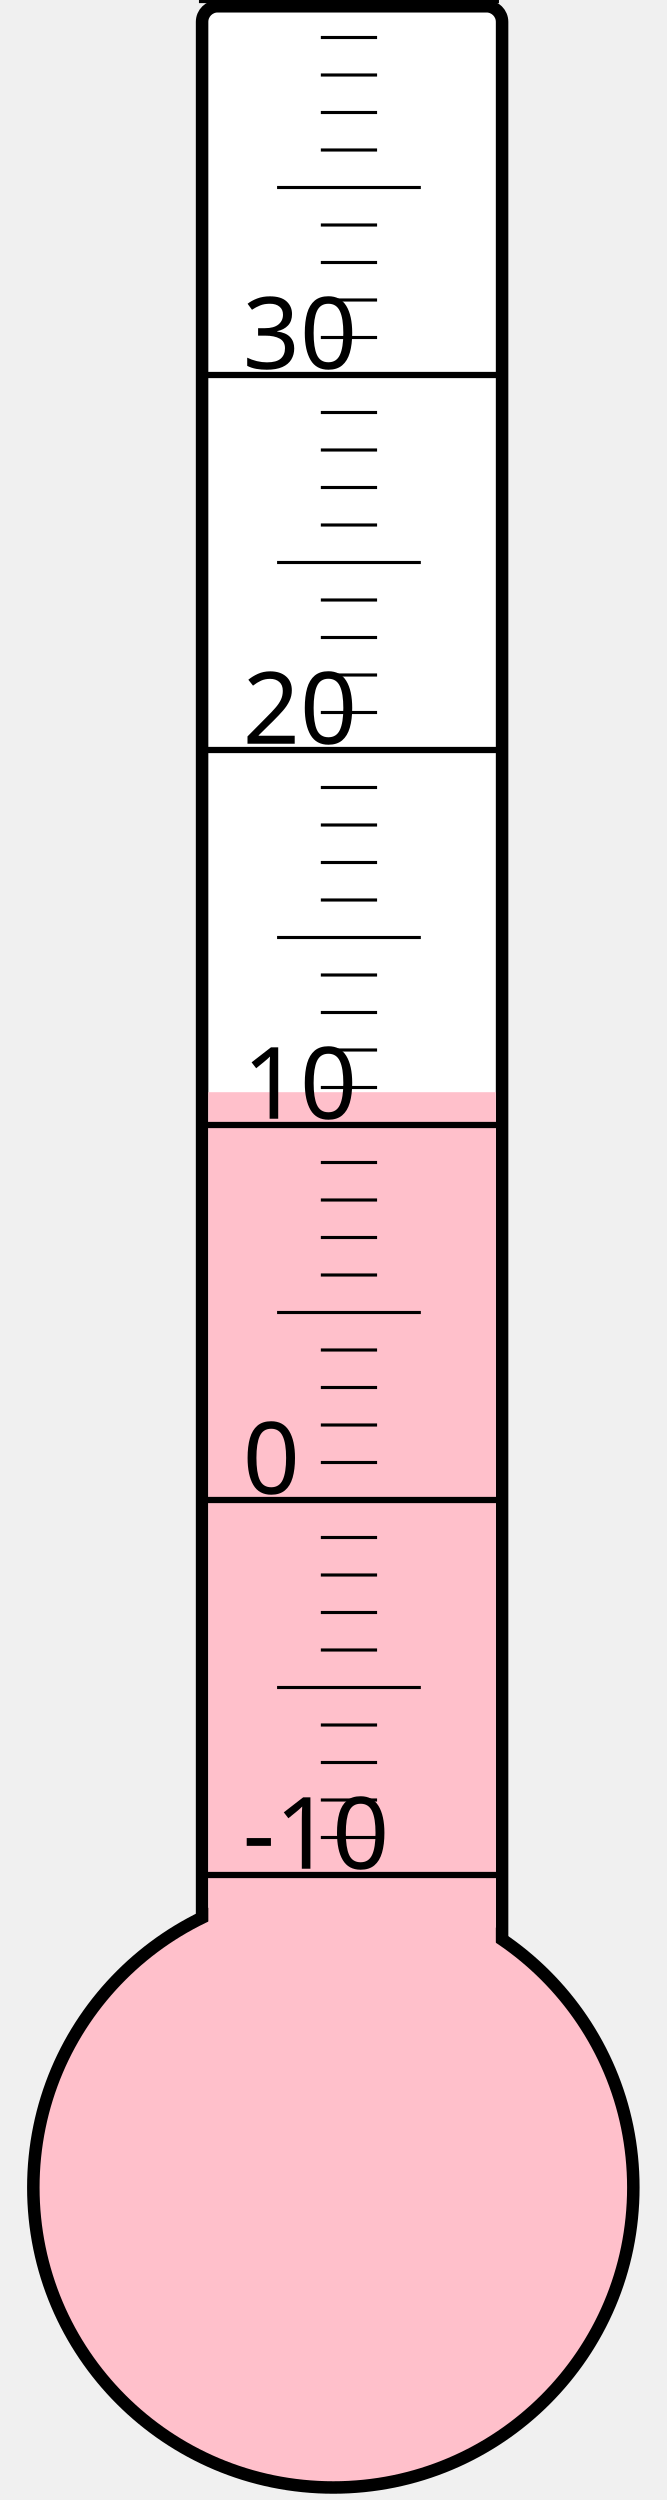
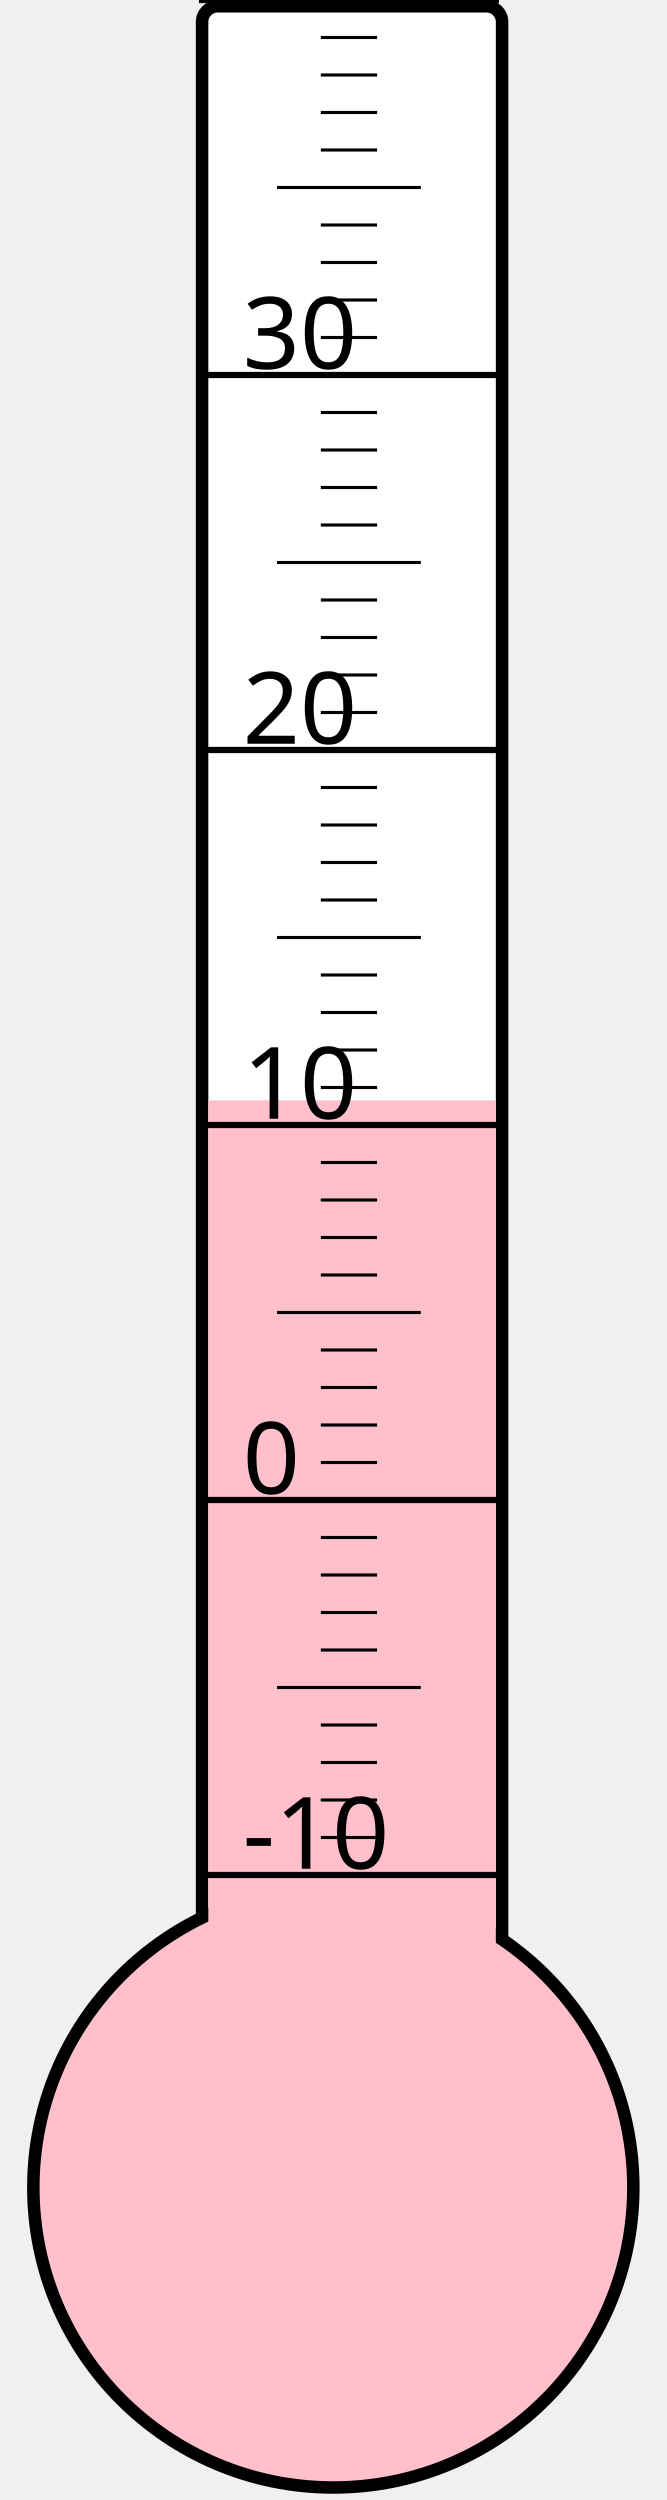
<svg xmlns="http://www.w3.org/2000/svg" width="40px" height="150px" viewBox="0 0 200 800">
  <rect width="200" height="800" x="0" y="0" style="fill: #ffffeb; fill-opacity: 0;" />
  <rect width="96" height="680" x="58" y="2" rx="5" ry="5" style="fill: white; fill-opacity: 1; stroke: black; stroke-width: 4;" />
  <circle cx="100" cy="700" r="96" style="fill: pink; stroke: black; stroke-width: 4;" />
-   <rect width="92" height="350.5" x="60" y="349.5" style="fill: pink; fill-opacity: 1; stroke-width: 0;" />
+   <rect width="92" height="347.875" x="60" y="352.125" style="fill: pink; fill-opacity: 1; stroke-width: 0;" />
  <text x="71" y="598" style="font-family: sans-serif; font-size: 24pt;">-10</text>
  <text x="71" y="478" style="font-family: sans-serif; font-size: 24pt;">0</text>
  <text x="71" y="358" style="font-family: sans-serif; font-size: 24pt;">10</text>
  <text x="71" y="238" style="font-family: sans-serif; font-size: 24pt;">20</text>
  <text x="71" y="118" style="font-family: sans-serif; font-size: 24pt;">30</text>
  <g style="stroke: black;">
    <line x1="57" y1="600" x2="153" y2="600" style="stroke-width: 2;" />
    <line x1="96" y1="588" x2="114" y2="588" style="stroke-width: 1;" />
    <line x1="96" y1="576" x2="114" y2="576" style="stroke-width: 1;" />
    <line x1="96" y1="564" x2="114" y2="564" style="stroke-width: 1;" />
    <line x1="96" y1="552" x2="114" y2="552" style="stroke-width: 1;" />
    <line x1="82" y1="540" x2="128" y2="540" style="stroke-width: 1;" />
    <line x1="96" y1="528" x2="114" y2="528" style="stroke-width: 1;" />
    <line x1="96" y1="516" x2="114" y2="516" style="stroke-width: 1;" />
    <line x1="96" y1="504" x2="114" y2="504" style="stroke-width: 1;" />
    <line x1="96" y1="492" x2="114" y2="492" style="stroke-width: 1;" />
    <line x1="57" y1="480" x2="153" y2="480" style="stroke-width: 2;" />
    <line x1="96" y1="468" x2="114" y2="468" style="stroke-width: 1;" />
    <line x1="96" y1="456" x2="114" y2="456" style="stroke-width: 1;" />
    <line x1="96" y1="444" x2="114" y2="444" style="stroke-width: 1;" />
    <line x1="96" y1="432" x2="114" y2="432" style="stroke-width: 1;" />
    <line x1="82" y1="420" x2="128" y2="420" style="stroke-width: 1;" />
    <line x1="96" y1="408" x2="114" y2="408" style="stroke-width: 1;" />
    <line x1="96" y1="396" x2="114" y2="396" style="stroke-width: 1;" />
    <line x1="96" y1="384" x2="114" y2="384" style="stroke-width: 1;" />
    <line x1="96" y1="372" x2="114" y2="372" style="stroke-width: 1;" />
    <line x1="57" y1="360" x2="153" y2="360" style="stroke-width: 2;" />
    <line x1="96" y1="348" x2="114" y2="348" style="stroke-width: 1;" />
    <line x1="96" y1="336" x2="114" y2="336" style="stroke-width: 1;" />
    <line x1="96" y1="324" x2="114" y2="324" style="stroke-width: 1;" />
    <line x1="96" y1="312" x2="114" y2="312" style="stroke-width: 1;" />
    <line x1="82" y1="300" x2="128" y2="300" style="stroke-width: 1;" />
    <line x1="96" y1="288" x2="114" y2="288" style="stroke-width: 1;" />
    <line x1="96" y1="276" x2="114" y2="276" style="stroke-width: 1;" />
    <line x1="96" y1="264" x2="114" y2="264" style="stroke-width: 1;" />
    <line x1="96" y1="252" x2="114" y2="252" style="stroke-width: 1;" />
    <line x1="57" y1="240" x2="153" y2="240" style="stroke-width: 2;" />
    <line x1="96" y1="228" x2="114" y2="228" style="stroke-width: 1;" />
    <line x1="96" y1="216" x2="114" y2="216" style="stroke-width: 1;" />
    <line x1="96" y1="204" x2="114" y2="204" style="stroke-width: 1;" />
    <line x1="96" y1="192" x2="114" y2="192" style="stroke-width: 1;" />
    <line x1="82" y1="180" x2="128" y2="180" style="stroke-width: 1;" />
    <line x1="96" y1="168" x2="114" y2="168" style="stroke-width: 1;" />
    <line x1="96" y1="156" x2="114" y2="156" style="stroke-width: 1;" />
    <line x1="96" y1="144" x2="114" y2="144" style="stroke-width: 1;" />
    <line x1="96" y1="132" x2="114" y2="132" style="stroke-width: 1;" />
    <line x1="57" y1="120" x2="153" y2="120" style="stroke-width: 2;" />
    <line x1="96" y1="108" x2="114" y2="108" style="stroke-width: 1;" />
    <line x1="96" y1="96" x2="114" y2="96" style="stroke-width: 1;" />
    <line x1="96" y1="84" x2="114" y2="84" style="stroke-width: 1;" />
    <line x1="96" y1="72" x2="114" y2="72" style="stroke-width: 1;" />
    <line x1="82" y1="60" x2="128" y2="60" style="stroke-width: 1;" />
    <line x1="96" y1="48" x2="114" y2="48" style="stroke-width: 1;" />
    <line x1="96" y1="36" x2="114" y2="36" style="stroke-width: 1;" />
    <line x1="96" y1="24" x2="114" y2="24" style="stroke-width: 1;" />
    <line x1="96" y1="12" x2="114" y2="12" style="stroke-width: 1;" />
    <line x1="57" y1="0" x2="153" y2="0" style="stroke-width: 2;" />
  </g>
</svg>
